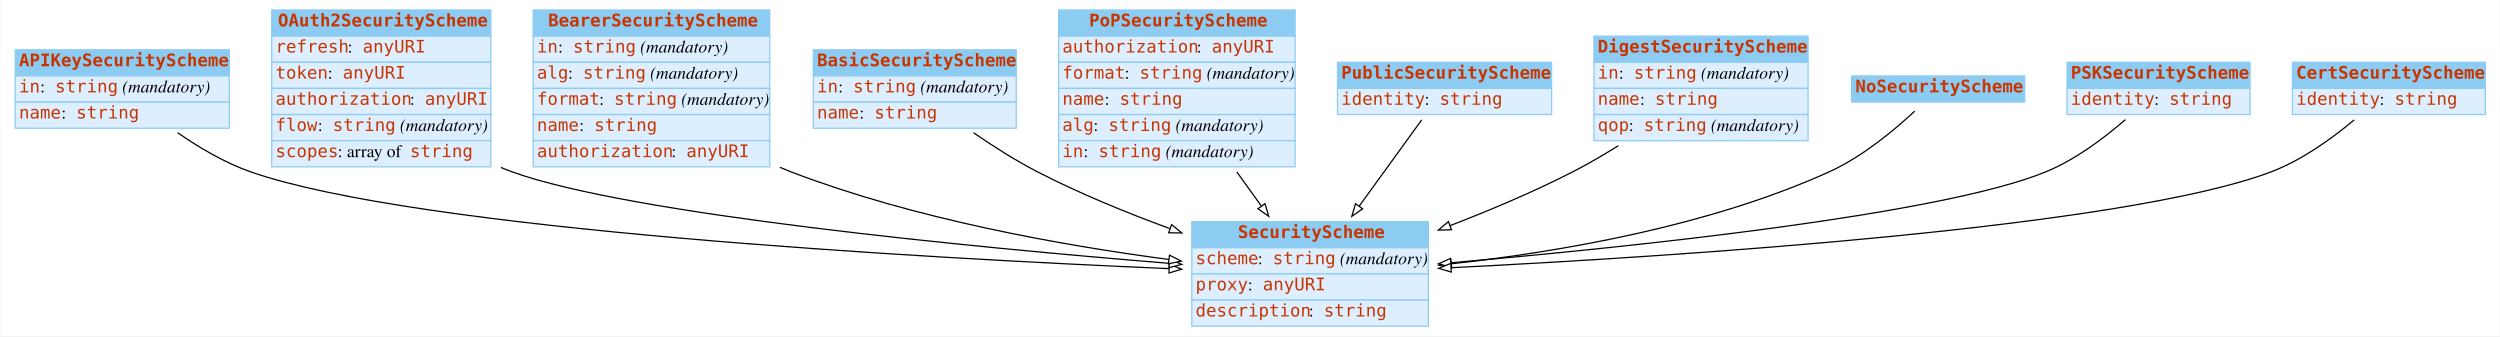
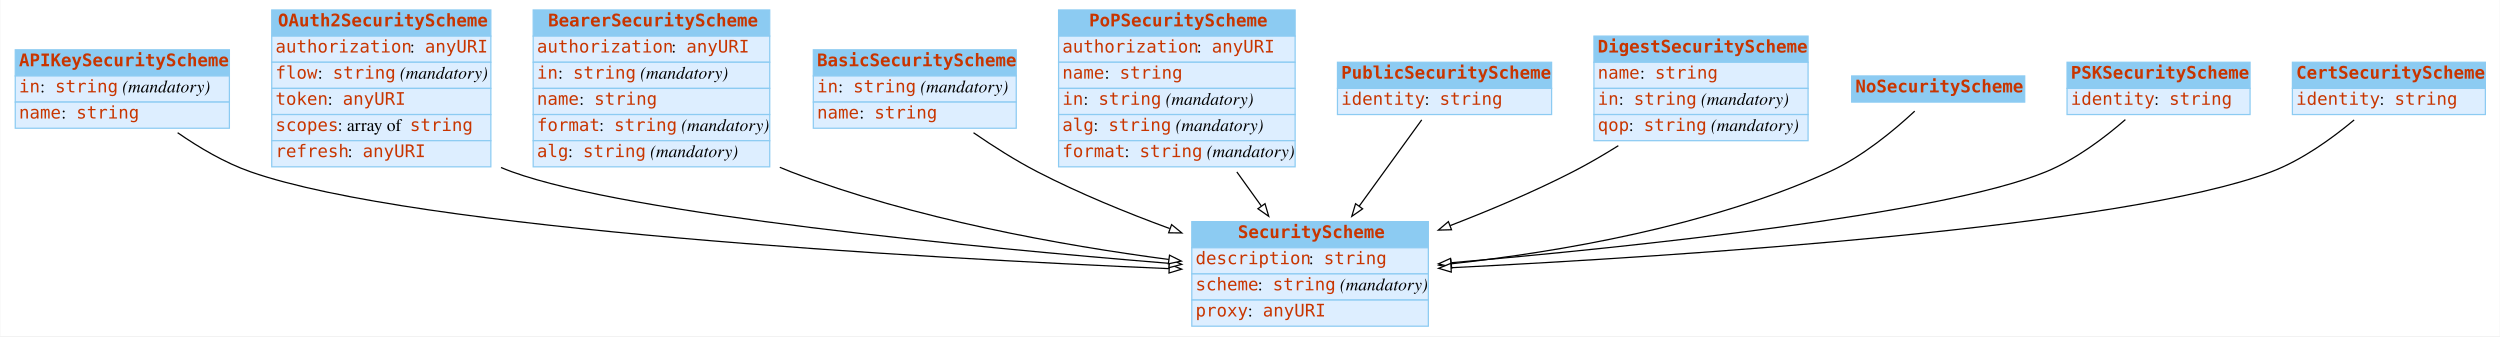
<svg xmlns="http://www.w3.org/2000/svg" width="2008pt" height="270pt" viewBox="0.00 0.00 2007.50 270.00">
  <g id="graph0" class="graph" transform="scale(1 1) rotate(0) translate(4 266)">
    <polygon fill="#ffffff" stroke="transparent" points="-4,4 -4,-266 2003.5,-266 2003.5,4 -4,4" />
    <g id="node1" class="node">
      <polygon fill="#8ccbf2" stroke="transparent" points="8,-205 8,-226 180,-226 180,-205 8,-205" />
      <polygon fill="none" stroke="#8ccbf2" points="8,-205 8,-226 180,-226 180,-205 8,-205" />
      <text text-anchor="start" x="11" y="-212.8" font-family="mono" font-weight="bold" font-size="14.00" fill="#c83500">APIKeySecurityScheme</text>
      <polygon fill="#ddeeff" stroke="transparent" points="8,-184 8,-205 180,-205 180,-184 8,-184" />
      <polygon fill="none" stroke="#8ccbf2" points="8,-184 8,-205 180,-205 180,-184 8,-184" />
      <text text-anchor="start" x="11" y="-191.8" font-family="mono" font-size="14.00" fill="#c83500">in</text>
      <text text-anchor="start" x="28" y="-191.8" font-family="Times,serif" font-size="14.00" fill="#000000"> : </text>
      <text text-anchor="start" x="40" y="-191.8" font-family="mono" font-size="14.00" fill="#c83500">string</text>
      <text text-anchor="start" x="90" y="-191.8" font-family="Times,serif" font-size="14.00" fill="#000000"> </text>
      <text text-anchor="start" x="94" y="-191.8" font-family="Times,serif" font-style="italic" font-size="14.00" fill="#000000">(mandatory)</text>
      <polygon fill="#ddeeff" stroke="transparent" points="8,-163 8,-184 180,-184 180,-163 8,-163" />
      <polygon fill="none" stroke="#8ccbf2" points="8,-163 8,-184 180,-184 180,-163 8,-163" />
      <text text-anchor="start" x="11" y="-170.8" font-family="mono" font-size="14.00" fill="#c83500">name</text>
      <text text-anchor="start" x="45" y="-170.8" font-family="Times,serif" font-size="14.00" fill="#000000"> : </text>
      <text text-anchor="start" x="57" y="-170.8" font-family="mono" font-size="14.00" fill="#c83500">string</text>
    </g>
    <g id="node3" class="node">
      <polygon fill="#8ccbf2" stroke="transparent" points="953,-67 953,-88 1143,-88 1143,-67 953,-67" />
      <polygon fill="none" stroke="#8ccbf2" points="953,-67 953,-88 1143,-88 1143,-67 953,-67" />
      <text text-anchor="start" x="990" y="-74.8" font-family="mono" font-weight="bold" font-size="14.00" fill="#c83500">SecurityScheme</text>
      <polygon fill="#ddeeff" stroke="transparent" points="953,-46 953,-67 1143,-67 1143,-46 953,-46" />
      <polygon fill="none" stroke="#8ccbf2" points="953,-46 953,-67 1143,-67 1143,-46 953,-46" />
-       <text text-anchor="start" x="956" y="-53.8" font-family="mono" font-size="14.00" fill="#c83500">scheme</text>
-       <text text-anchor="start" x="1006" y="-53.8" font-family="Times,serif" font-size="14.00" fill="#000000"> : </text>
-       <text text-anchor="start" x="1018" y="-53.8" font-family="mono" font-size="14.00" fill="#c83500">string</text>
-       <text text-anchor="start" x="1068" y="-53.8" font-family="Times,serif" font-size="14.00" fill="#000000"> </text>
-       <text text-anchor="start" x="1072" y="-53.8" font-family="Times,serif" font-style="italic" font-size="14.00" fill="#000000">(mandatory)</text>
+       <text text-anchor="start" x="956" y="-53.8" font-family="mono" font-size="14.00" fill="#c83500">description</text>
+       <text text-anchor="start" x="1047" y="-53.8" font-family="Times,serif" font-size="14.00" fill="#000000"> : </text>
+       <text text-anchor="start" x="1059" y="-53.8" font-family="mono" font-size="14.00" fill="#c83500">string</text>
      <polygon fill="#ddeeff" stroke="transparent" points="953,-25 953,-46 1143,-46 1143,-25 953,-25" />
      <polygon fill="none" stroke="#8ccbf2" points="953,-25 953,-46 1143,-46 1143,-25 953,-25" />
-       <text text-anchor="start" x="956" y="-32.8" font-family="mono" font-size="14.00" fill="#c83500">proxy</text>
-       <text text-anchor="start" x="998" y="-32.8" font-family="Times,serif" font-size="14.00" fill="#000000"> : </text>
-       <text text-anchor="start" x="1010" y="-32.8" font-family="mono" font-size="14.00" fill="#c83500">anyURI</text>
+       <text text-anchor="start" x="956" y="-32.8" font-family="mono" font-size="14.00" fill="#c83500">scheme</text>
+       <text text-anchor="start" x="1006" y="-32.8" font-family="Times,serif" font-size="14.00" fill="#000000"> : </text>
+       <text text-anchor="start" x="1018" y="-32.8" font-family="mono" font-size="14.00" fill="#c83500">string</text>
+       <text text-anchor="start" x="1068" y="-32.8" font-family="Times,serif" font-size="14.00" fill="#000000"> </text>
+       <text text-anchor="start" x="1072" y="-32.8" font-family="Times,serif" font-style="italic" font-size="14.00" fill="#000000">(mandatory)</text>
      <polygon fill="#ddeeff" stroke="transparent" points="953,-4 953,-25 1143,-25 1143,-4 953,-4" />
      <polygon fill="none" stroke="#8ccbf2" points="953,-4 953,-25 1143,-25 1143,-4 953,-4" />
-       <text text-anchor="start" x="956" y="-11.8" font-family="mono" font-size="14.00" fill="#c83500">description</text>
-       <text text-anchor="start" x="1047" y="-11.8" font-family="Times,serif" font-size="14.00" fill="#000000"> : </text>
-       <text text-anchor="start" x="1059" y="-11.8" font-family="mono" font-size="14.00" fill="#c83500">string</text>
-     </g>
-     <g id="edge7" class="edge">
+       <text text-anchor="start" x="956" y="-11.8" font-family="mono" font-size="14.00" fill="#c83500">proxy</text>
+       <text text-anchor="start" x="998" y="-11.8" font-family="Times,serif" font-size="14.00" fill="#000000"> : </text>
+       <text text-anchor="start" x="1010" y="-11.8" font-family="mono" font-size="14.00" fill="#c83500">anyURI</text>
+     </g>
+     <g id="edge3" class="edge">
      <path fill="none" stroke="#000000" d="M138.424,-159.406C155.736,-147.396 176.36,-135.217 197,-128 330.238,-81.409 735.22,-58.786 934.624,-50.234" />
      <polygon fill="#ffffff" stroke="#000000" points="934.993,-53.721 944.836,-49.8 934.696,-46.728 934.993,-53.721" />
    </g>
    <g id="node2" class="node">
      <polygon fill="#8ccbf2" stroke="transparent" points="214,-237 214,-258 390,-258 390,-237 214,-237" />
      <polygon fill="none" stroke="#8ccbf2" points="214,-237 214,-258 390,-258 390,-237 214,-237" />
      <text text-anchor="start" x="219" y="-244.8" font-family="mono" font-weight="bold" font-size="14.00" fill="#c83500">OAuth2SecurityScheme</text>
      <polygon fill="#ddeeff" stroke="transparent" points="214,-216 214,-237 390,-237 390,-216 214,-216" />
      <polygon fill="none" stroke="#8ccbf2" points="214,-216 214,-237 390,-237 390,-216 214,-216" />
-       <text text-anchor="start" x="217" y="-223.8" font-family="mono" font-size="14.00" fill="#c83500">refresh</text>
-       <text text-anchor="start" x="275" y="-223.8" font-family="Times,serif" font-size="14.00" fill="#000000"> : </text>
-       <text text-anchor="start" x="287" y="-223.8" font-family="mono" font-size="14.00" fill="#c83500">anyURI</text>
+       <text text-anchor="start" x="217" y="-223.8" font-family="mono" font-size="14.00" fill="#c83500">authorization</text>
+       <text text-anchor="start" x="325" y="-223.8" font-family="Times,serif" font-size="14.00" fill="#000000"> : </text>
+       <text text-anchor="start" x="337" y="-223.8" font-family="mono" font-size="14.00" fill="#c83500">anyURI</text>
      <polygon fill="#ddeeff" stroke="transparent" points="214,-195 214,-216 390,-216 390,-195 214,-195" />
      <polygon fill="none" stroke="#8ccbf2" points="214,-195 214,-216 390,-216 390,-195 214,-195" />
-       <text text-anchor="start" x="217" y="-202.8" font-family="mono" font-size="14.00" fill="#c83500">token</text>
-       <text text-anchor="start" x="259" y="-202.8" font-family="Times,serif" font-size="14.00" fill="#000000"> : </text>
-       <text text-anchor="start" x="271" y="-202.8" font-family="mono" font-size="14.00" fill="#c83500">anyURI</text>
+       <text text-anchor="start" x="217" y="-202.8" font-family="mono" font-size="14.00" fill="#c83500">flow</text>
+       <text text-anchor="start" x="251" y="-202.8" font-family="Times,serif" font-size="14.00" fill="#000000"> : </text>
+       <text text-anchor="start" x="263" y="-202.8" font-family="mono" font-size="14.00" fill="#c83500">string</text>
+       <text text-anchor="start" x="313" y="-202.8" font-family="Times,serif" font-size="14.00" fill="#000000"> </text>
+       <text text-anchor="start" x="317" y="-202.8" font-family="Times,serif" font-style="italic" font-size="14.00" fill="#000000">(mandatory)</text>
      <polygon fill="#ddeeff" stroke="transparent" points="214,-174 214,-195 390,-195 390,-174 214,-174" />
      <polygon fill="none" stroke="#8ccbf2" points="214,-174 214,-195 390,-195 390,-174 214,-174" />
-       <text text-anchor="start" x="217" y="-181.8" font-family="mono" font-size="14.00" fill="#c83500">authorization</text>
-       <text text-anchor="start" x="325" y="-181.8" font-family="Times,serif" font-size="14.00" fill="#000000"> : </text>
-       <text text-anchor="start" x="337" y="-181.8" font-family="mono" font-size="14.00" fill="#c83500">anyURI</text>
+       <text text-anchor="start" x="217" y="-181.8" font-family="mono" font-size="14.00" fill="#c83500">token</text>
+       <text text-anchor="start" x="259" y="-181.8" font-family="Times,serif" font-size="14.00" fill="#000000"> : </text>
+       <text text-anchor="start" x="271" y="-181.8" font-family="mono" font-size="14.00" fill="#c83500">anyURI</text>
      <polygon fill="#ddeeff" stroke="transparent" points="214,-153 214,-174 390,-174 390,-153 214,-153" />
      <polygon fill="none" stroke="#8ccbf2" points="214,-153 214,-174 390,-174 390,-153 214,-153" />
-       <text text-anchor="start" x="217" y="-160.8" font-family="mono" font-size="14.00" fill="#c83500">flow</text>
-       <text text-anchor="start" x="251" y="-160.8" font-family="Times,serif" font-size="14.00" fill="#000000"> : </text>
-       <text text-anchor="start" x="263" y="-160.8" font-family="mono" font-size="14.00" fill="#c83500">string</text>
-       <text text-anchor="start" x="313" y="-160.8" font-family="Times,serif" font-size="14.00" fill="#000000"> </text>
-       <text text-anchor="start" x="317" y="-160.8" font-family="Times,serif" font-style="italic" font-size="14.00" fill="#000000">(mandatory)</text>
+       <text text-anchor="start" x="217" y="-160.8" font-family="mono" font-size="14.00" fill="#c83500">scopes</text>
+       <text text-anchor="start" x="267" y="-160.8" font-family="Times,serif" font-size="14.00" fill="#000000"> : array of </text>
+       <text text-anchor="start" x="325" y="-160.8" font-family="mono" font-size="14.00" fill="#c83500">string</text>
      <polygon fill="#ddeeff" stroke="transparent" points="214,-132 214,-153 390,-153 390,-132 214,-132" />
      <polygon fill="none" stroke="#8ccbf2" points="214,-132 214,-153 390,-153 390,-132 214,-132" />
-       <text text-anchor="start" x="217" y="-139.8" font-family="mono" font-size="14.00" fill="#c83500">scopes</text>
-       <text text-anchor="start" x="267" y="-139.8" font-family="Times,serif" font-size="14.00" fill="#000000"> : array of </text>
-       <text text-anchor="start" x="325" y="-139.8" font-family="mono" font-size="14.00" fill="#c83500">string</text>
+       <text text-anchor="start" x="217" y="-139.8" font-family="mono" font-size="14.00" fill="#c83500">refresh</text>
+       <text text-anchor="start" x="275" y="-139.8" font-family="Times,serif" font-size="14.00" fill="#000000"> : </text>
+       <text text-anchor="start" x="287" y="-139.8" font-family="mono" font-size="14.00" fill="#c83500">anyURI</text>
    </g>
    <g id="edge5" class="edge">
      <path fill="none" stroke="#000000" d="M398.157,-131.472C401.101,-130.23 404.052,-129.068 407,-128 501.442,-93.783 777.391,-67.314 934.715,-54.495" />
      <polygon fill="#ffffff" stroke="#000000" points="935.218,-57.966 944.903,-53.67 934.654,-50.989 935.218,-57.966" />
    </g>
    <g id="node4" class="node">
      <polygon fill="#8ccbf2" stroke="transparent" points="424,-237 424,-258 614,-258 614,-237 424,-237" />
      <polygon fill="none" stroke="#8ccbf2" points="424,-237 424,-258 614,-258 614,-237 424,-237" />
      <text text-anchor="start" x="436" y="-244.8" font-family="mono" font-weight="bold" font-size="14.00" fill="#c83500">BearerSecurityScheme</text>
      <polygon fill="#ddeeff" stroke="transparent" points="424,-216 424,-237 614,-237 614,-216 424,-216" />
      <polygon fill="none" stroke="#8ccbf2" points="424,-216 424,-237 614,-237 614,-216 424,-216" />
-       <text text-anchor="start" x="427" y="-223.8" font-family="mono" font-size="14.00" fill="#c83500">in</text>
-       <text text-anchor="start" x="444" y="-223.8" font-family="Times,serif" font-size="14.00" fill="#000000"> : </text>
-       <text text-anchor="start" x="456" y="-223.8" font-family="mono" font-size="14.00" fill="#c83500">string</text>
-       <text text-anchor="start" x="506" y="-223.8" font-family="Times,serif" font-size="14.00" fill="#000000"> </text>
-       <text text-anchor="start" x="510" y="-223.8" font-family="Times,serif" font-style="italic" font-size="14.00" fill="#000000">(mandatory)</text>
+       <text text-anchor="start" x="427" y="-223.8" font-family="mono" font-size="14.00" fill="#c83500">authorization</text>
+       <text text-anchor="start" x="535" y="-223.8" font-family="Times,serif" font-size="14.00" fill="#000000"> : </text>
+       <text text-anchor="start" x="547" y="-223.8" font-family="mono" font-size="14.00" fill="#c83500">anyURI</text>
      <polygon fill="#ddeeff" stroke="transparent" points="424,-195 424,-216 614,-216 614,-195 424,-195" />
      <polygon fill="none" stroke="#8ccbf2" points="424,-195 424,-216 614,-216 614,-195 424,-195" />
-       <text text-anchor="start" x="427" y="-202.8" font-family="mono" font-size="14.00" fill="#c83500">alg</text>
-       <text text-anchor="start" x="452" y="-202.8" font-family="Times,serif" font-size="14.00" fill="#000000"> : </text>
-       <text text-anchor="start" x="464" y="-202.8" font-family="mono" font-size="14.00" fill="#c83500">string</text>
-       <text text-anchor="start" x="514" y="-202.8" font-family="Times,serif" font-size="14.00" fill="#000000"> </text>
-       <text text-anchor="start" x="518" y="-202.8" font-family="Times,serif" font-style="italic" font-size="14.00" fill="#000000">(mandatory)</text>
+       <text text-anchor="start" x="427" y="-202.8" font-family="mono" font-size="14.00" fill="#c83500">in</text>
+       <text text-anchor="start" x="444" y="-202.8" font-family="Times,serif" font-size="14.00" fill="#000000"> : </text>
+       <text text-anchor="start" x="456" y="-202.8" font-family="mono" font-size="14.00" fill="#c83500">string</text>
+       <text text-anchor="start" x="506" y="-202.8" font-family="Times,serif" font-size="14.00" fill="#000000"> </text>
+       <text text-anchor="start" x="510" y="-202.8" font-family="Times,serif" font-style="italic" font-size="14.00" fill="#000000">(mandatory)</text>
      <polygon fill="#ddeeff" stroke="transparent" points="424,-174 424,-195 614,-195 614,-174 424,-174" />
      <polygon fill="none" stroke="#8ccbf2" points="424,-174 424,-195 614,-195 614,-174 424,-174" />
-       <text text-anchor="start" x="427" y="-181.8" font-family="mono" font-size="14.00" fill="#c83500">format</text>
-       <text text-anchor="start" x="477" y="-181.8" font-family="Times,serif" font-size="14.00" fill="#000000"> : </text>
-       <text text-anchor="start" x="489" y="-181.8" font-family="mono" font-size="14.00" fill="#c83500">string</text>
-       <text text-anchor="start" x="539" y="-181.8" font-family="Times,serif" font-size="14.00" fill="#000000"> </text>
-       <text text-anchor="start" x="543" y="-181.8" font-family="Times,serif" font-style="italic" font-size="14.00" fill="#000000">(mandatory)</text>
+       <text text-anchor="start" x="427" y="-181.8" font-family="mono" font-size="14.00" fill="#c83500">name</text>
+       <text text-anchor="start" x="461" y="-181.8" font-family="Times,serif" font-size="14.00" fill="#000000"> : </text>
+       <text text-anchor="start" x="473" y="-181.8" font-family="mono" font-size="14.00" fill="#c83500">string</text>
      <polygon fill="#ddeeff" stroke="transparent" points="424,-153 424,-174 614,-174 614,-153 424,-153" />
      <polygon fill="none" stroke="#8ccbf2" points="424,-153 424,-174 614,-174 614,-153 424,-153" />
-       <text text-anchor="start" x="427" y="-160.8" font-family="mono" font-size="14.00" fill="#c83500">name</text>
-       <text text-anchor="start" x="461" y="-160.8" font-family="Times,serif" font-size="14.00" fill="#000000"> : </text>
-       <text text-anchor="start" x="473" y="-160.8" font-family="mono" font-size="14.00" fill="#c83500">string</text>
+       <text text-anchor="start" x="427" y="-160.8" font-family="mono" font-size="14.00" fill="#c83500">format</text>
+       <text text-anchor="start" x="477" y="-160.8" font-family="Times,serif" font-size="14.00" fill="#000000"> : </text>
+       <text text-anchor="start" x="489" y="-160.8" font-family="mono" font-size="14.00" fill="#c83500">string</text>
+       <text text-anchor="start" x="539" y="-160.8" font-family="Times,serif" font-size="14.00" fill="#000000"> </text>
+       <text text-anchor="start" x="543" y="-160.8" font-family="Times,serif" font-style="italic" font-size="14.00" fill="#000000">(mandatory)</text>
      <polygon fill="#ddeeff" stroke="transparent" points="424,-132 424,-153 614,-153 614,-132 424,-132" />
      <polygon fill="none" stroke="#8ccbf2" points="424,-132 424,-153 614,-153 614,-132 424,-132" />
-       <text text-anchor="start" x="427" y="-139.8" font-family="mono" font-size="14.00" fill="#c83500">authorization</text>
-       <text text-anchor="start" x="535" y="-139.8" font-family="Times,serif" font-size="14.00" fill="#000000"> : </text>
-       <text text-anchor="start" x="547" y="-139.8" font-family="mono" font-size="14.00" fill="#c83500">anyURI</text>
-     </g>
-     <g id="edge6" class="edge">
+       <text text-anchor="start" x="427" y="-139.8" font-family="mono" font-size="14.00" fill="#c83500">alg</text>
+       <text text-anchor="start" x="452" y="-139.8" font-family="Times,serif" font-size="14.00" fill="#000000"> : </text>
+       <text text-anchor="start" x="464" y="-139.8" font-family="mono" font-size="14.00" fill="#c83500">string</text>
+       <text text-anchor="start" x="514" y="-139.8" font-family="Times,serif" font-size="14.00" fill="#000000"> </text>
+       <text text-anchor="start" x="518" y="-139.8" font-family="Times,serif" font-style="italic" font-size="14.00" fill="#000000">(mandatory)</text>
+     </g>
+     <g id="edge2" class="edge">
      <path fill="none" stroke="#000000" d="M622.093,-131.628C625.066,-130.35 628.039,-129.137 631,-128 729.886,-90.028 849.008,-68.857 934.568,-57.584" />
      <polygon fill="#ffffff" stroke="#000000" points="935.102,-61.045 944.57,-56.292 934.204,-54.102 935.102,-61.045" />
    </g>
    <g id="node5" class="node">
      <polygon fill="#8ccbf2" stroke="transparent" points="649,-205 649,-226 812,-226 812,-205 649,-205" />
      <polygon fill="none" stroke="#8ccbf2" points="649,-205 649,-226 812,-226 812,-205 649,-205" />
      <text text-anchor="start" x="652" y="-212.8" font-family="mono" font-weight="bold" font-size="14.00" fill="#c83500">BasicSecurityScheme</text>
      <polygon fill="#ddeeff" stroke="transparent" points="649,-184 649,-205 812,-205 812,-184 649,-184" />
      <polygon fill="none" stroke="#8ccbf2" points="649,-184 649,-205 812,-205 812,-184 649,-184" />
      <text text-anchor="start" x="652" y="-191.8" font-family="mono" font-size="14.00" fill="#c83500">in</text>
      <text text-anchor="start" x="669" y="-191.8" font-family="Times,serif" font-size="14.00" fill="#000000"> : </text>
      <text text-anchor="start" x="681" y="-191.8" font-family="mono" font-size="14.00" fill="#c83500">string</text>
      <text text-anchor="start" x="731" y="-191.8" font-family="Times,serif" font-size="14.00" fill="#000000"> </text>
      <text text-anchor="start" x="735" y="-191.8" font-family="Times,serif" font-style="italic" font-size="14.00" fill="#000000">(mandatory)</text>
      <polygon fill="#ddeeff" stroke="transparent" points="649,-163 649,-184 812,-184 812,-163 649,-163" />
      <polygon fill="none" stroke="#8ccbf2" points="649,-163 649,-184 812,-184 812,-163 649,-163" />
      <text text-anchor="start" x="652" y="-170.8" font-family="mono" font-size="14.00" fill="#c83500">name</text>
      <text text-anchor="start" x="686" y="-170.8" font-family="Times,serif" font-size="14.00" fill="#000000"> : </text>
      <text text-anchor="start" x="698" y="-170.8" font-family="mono" font-size="14.00" fill="#c83500">string</text>
    </g>
    <g id="edge9" class="edge">
      <path fill="none" stroke="#000000" d="M777.683,-159.392C793.523,-148.482 811.574,-136.998 829,-128 862.468,-110.72 900.442,-95.194 935.26,-82.422" />
      <polygon fill="#ffffff" stroke="#000000" points="936.782,-85.593 944.99,-78.893 934.396,-79.012 936.782,-85.593" />
    </g>
    <g id="node6" class="node">
      <polygon fill="#8ccbf2" stroke="transparent" points="846,-237 846,-258 1036,-258 1036,-237 846,-237" />
      <polygon fill="none" stroke="#8ccbf2" points="846,-237 846,-258 1036,-258 1036,-237 846,-237" />
      <text text-anchor="start" x="870.5" y="-244.8" font-family="mono" font-weight="bold" font-size="14.00" fill="#c83500">PoPSecurityScheme</text>
      <polygon fill="#ddeeff" stroke="transparent" points="846,-216 846,-237 1036,-237 1036,-216 846,-216" />
      <polygon fill="none" stroke="#8ccbf2" points="846,-216 846,-237 1036,-237 1036,-216 846,-216" />
      <text text-anchor="start" x="849" y="-223.8" font-family="mono" font-size="14.00" fill="#c83500">authorization</text>
      <text text-anchor="start" x="957" y="-223.8" font-family="Times,serif" font-size="14.00" fill="#000000"> : </text>
      <text text-anchor="start" x="969" y="-223.8" font-family="mono" font-size="14.00" fill="#c83500">anyURI</text>
      <polygon fill="#ddeeff" stroke="transparent" points="846,-195 846,-216 1036,-216 1036,-195 846,-195" />
      <polygon fill="none" stroke="#8ccbf2" points="846,-195 846,-216 1036,-216 1036,-195 846,-195" />
-       <text text-anchor="start" x="849" y="-202.8" font-family="mono" font-size="14.00" fill="#c83500">format</text>
-       <text text-anchor="start" x="899" y="-202.8" font-family="Times,serif" font-size="14.00" fill="#000000"> : </text>
-       <text text-anchor="start" x="911" y="-202.8" font-family="mono" font-size="14.00" fill="#c83500">string</text>
-       <text text-anchor="start" x="961" y="-202.8" font-family="Times,serif" font-size="14.00" fill="#000000"> </text>
-       <text text-anchor="start" x="965" y="-202.8" font-family="Times,serif" font-style="italic" font-size="14.00" fill="#000000">(mandatory)</text>
+       <text text-anchor="start" x="849" y="-202.8" font-family="mono" font-size="14.00" fill="#c83500">name</text>
+       <text text-anchor="start" x="883" y="-202.8" font-family="Times,serif" font-size="14.00" fill="#000000"> : </text>
+       <text text-anchor="start" x="895" y="-202.8" font-family="mono" font-size="14.00" fill="#c83500">string</text>
      <polygon fill="#ddeeff" stroke="transparent" points="846,-174 846,-195 1036,-195 1036,-174 846,-174" />
      <polygon fill="none" stroke="#8ccbf2" points="846,-174 846,-195 1036,-195 1036,-174 846,-174" />
-       <text text-anchor="start" x="849" y="-181.8" font-family="mono" font-size="14.00" fill="#c83500">name</text>
-       <text text-anchor="start" x="883" y="-181.8" font-family="Times,serif" font-size="14.00" fill="#000000"> : </text>
-       <text text-anchor="start" x="895" y="-181.8" font-family="mono" font-size="14.00" fill="#c83500">string</text>
+       <text text-anchor="start" x="849" y="-181.8" font-family="mono" font-size="14.00" fill="#c83500">in</text>
+       <text text-anchor="start" x="866" y="-181.8" font-family="Times,serif" font-size="14.00" fill="#000000"> : </text>
+       <text text-anchor="start" x="878" y="-181.8" font-family="mono" font-size="14.00" fill="#c83500">string</text>
+       <text text-anchor="start" x="928" y="-181.8" font-family="Times,serif" font-size="14.00" fill="#000000"> </text>
+       <text text-anchor="start" x="932" y="-181.8" font-family="Times,serif" font-style="italic" font-size="14.00" fill="#000000">(mandatory)</text>
      <polygon fill="#ddeeff" stroke="transparent" points="846,-153 846,-174 1036,-174 1036,-153 846,-153" />
      <polygon fill="none" stroke="#8ccbf2" points="846,-153 846,-174 1036,-174 1036,-153 846,-153" />
      <text text-anchor="start" x="849" y="-160.8" font-family="mono" font-size="14.00" fill="#c83500">alg</text>
      <text text-anchor="start" x="874" y="-160.8" font-family="Times,serif" font-size="14.00" fill="#000000"> : </text>
      <text text-anchor="start" x="886" y="-160.8" font-family="mono" font-size="14.00" fill="#c83500">string</text>
      <text text-anchor="start" x="936" y="-160.8" font-family="Times,serif" font-size="14.00" fill="#000000"> </text>
      <text text-anchor="start" x="940" y="-160.8" font-family="Times,serif" font-style="italic" font-size="14.00" fill="#000000">(mandatory)</text>
      <polygon fill="#ddeeff" stroke="transparent" points="846,-132 846,-153 1036,-153 1036,-132 846,-132" />
      <polygon fill="none" stroke="#8ccbf2" points="846,-132 846,-153 1036,-153 1036,-132 846,-132" />
-       <text text-anchor="start" x="849" y="-139.8" font-family="mono" font-size="14.00" fill="#c83500">in</text>
-       <text text-anchor="start" x="866" y="-139.8" font-family="Times,serif" font-size="14.00" fill="#000000"> : </text>
-       <text text-anchor="start" x="878" y="-139.8" font-family="mono" font-size="14.00" fill="#c83500">string</text>
-       <text text-anchor="start" x="928" y="-139.8" font-family="Times,serif" font-size="14.00" fill="#000000"> </text>
-       <text text-anchor="start" x="932" y="-139.8" font-family="Times,serif" font-style="italic" font-size="14.00" fill="#000000">(mandatory)</text>
-     </g>
-     <g id="edge2" class="edge">
+       <text text-anchor="start" x="849" y="-139.8" font-family="mono" font-size="14.00" fill="#c83500">format</text>
+       <text text-anchor="start" x="899" y="-139.8" font-family="Times,serif" font-size="14.00" fill="#000000"> : </text>
+       <text text-anchor="start" x="911" y="-139.8" font-family="mono" font-size="14.00" fill="#c83500">string</text>
+       <text text-anchor="start" x="961" y="-139.8" font-family="Times,serif" font-size="14.00" fill="#000000"> </text>
+       <text text-anchor="start" x="965" y="-139.8" font-family="Times,serif" font-style="italic" font-size="14.00" fill="#000000">(mandatory)</text>
+     </g>
+     <g id="edge8" class="edge">
      <path fill="none" stroke="#000000" d="M989.179,-127.91C995.736,-118.778 1002.402,-109.497 1008.775,-100.621" />
      <polygon fill="#ffffff" stroke="#000000" points="1011.793,-102.419 1014.784,-92.255 1006.108,-98.336 1011.793,-102.419" />
    </g>
    <g id="node7" class="node">
      <polygon fill="#8ccbf2" stroke="transparent" points="1070,-195 1070,-216 1242,-216 1242,-195 1070,-195" />
      <polygon fill="none" stroke="#8ccbf2" points="1070,-195 1070,-216 1242,-216 1242,-195 1070,-195" />
      <text text-anchor="start" x="1073" y="-202.8" font-family="mono" font-weight="bold" font-size="14.00" fill="#c83500">PublicSecurityScheme</text>
      <polygon fill="#ddeeff" stroke="transparent" points="1070,-174 1070,-195 1242,-195 1242,-174 1070,-174" />
      <polygon fill="none" stroke="#8ccbf2" points="1070,-174 1070,-195 1242,-195 1242,-174 1070,-174" />
      <text text-anchor="start" x="1073" y="-181.8" font-family="mono" font-size="14.00" fill="#c83500">identity</text>
      <text text-anchor="start" x="1140" y="-181.8" font-family="Times,serif" font-size="14.00" fill="#000000"> : </text>
      <text text-anchor="start" x="1152" y="-181.8" font-family="mono" font-size="14.00" fill="#c83500">string</text>
    </g>
    <g id="edge10" class="edge">
      <path fill="none" stroke="#000000" d="M1137.679,-169.724C1123.952,-150.785 1104.656,-124.164 1087.478,-100.465" />
      <polygon fill="#ffffff" stroke="#000000" points="1090.205,-98.264 1081.503,-92.221 1084.537,-102.372 1090.205,-98.264" />
    </g>
    <g id="node8" class="node">
      <polygon fill="#8ccbf2" stroke="transparent" points="1276,-216 1276,-237 1448,-237 1448,-216 1276,-216" />
      <polygon fill="none" stroke="#8ccbf2" points="1276,-216 1276,-237 1448,-237 1448,-216 1276,-216" />
      <text text-anchor="start" x="1279" y="-223.8" font-family="mono" font-weight="bold" font-size="14.00" fill="#c83500">DigestSecurityScheme</text>
      <polygon fill="#ddeeff" stroke="transparent" points="1276,-195 1276,-216 1448,-216 1448,-195 1276,-195" />
      <polygon fill="none" stroke="#8ccbf2" points="1276,-195 1276,-216 1448,-216 1448,-195 1276,-195" />
-       <text text-anchor="start" x="1279" y="-202.8" font-family="mono" font-size="14.00" fill="#c83500">in</text>
-       <text text-anchor="start" x="1296" y="-202.8" font-family="Times,serif" font-size="14.00" fill="#000000"> : </text>
-       <text text-anchor="start" x="1308" y="-202.8" font-family="mono" font-size="14.00" fill="#c83500">string</text>
-       <text text-anchor="start" x="1358" y="-202.8" font-family="Times,serif" font-size="14.00" fill="#000000"> </text>
-       <text text-anchor="start" x="1362" y="-202.8" font-family="Times,serif" font-style="italic" font-size="14.00" fill="#000000">(mandatory)</text>
+       <text text-anchor="start" x="1279" y="-202.8" font-family="mono" font-size="14.00" fill="#c83500">name</text>
+       <text text-anchor="start" x="1313" y="-202.8" font-family="Times,serif" font-size="14.00" fill="#000000"> : </text>
+       <text text-anchor="start" x="1325" y="-202.8" font-family="mono" font-size="14.00" fill="#c83500">string</text>
      <polygon fill="#ddeeff" stroke="transparent" points="1276,-174 1276,-195 1448,-195 1448,-174 1276,-174" />
      <polygon fill="none" stroke="#8ccbf2" points="1276,-174 1276,-195 1448,-195 1448,-174 1276,-174" />
-       <text text-anchor="start" x="1279" y="-181.8" font-family="mono" font-size="14.00" fill="#c83500">name</text>
-       <text text-anchor="start" x="1313" y="-181.8" font-family="Times,serif" font-size="14.00" fill="#000000"> : </text>
-       <text text-anchor="start" x="1325" y="-181.8" font-family="mono" font-size="14.00" fill="#c83500">string</text>
+       <text text-anchor="start" x="1279" y="-181.8" font-family="mono" font-size="14.00" fill="#c83500">in</text>
+       <text text-anchor="start" x="1296" y="-181.8" font-family="Times,serif" font-size="14.00" fill="#000000"> : </text>
+       <text text-anchor="start" x="1308" y="-181.8" font-family="mono" font-size="14.00" fill="#c83500">string</text>
+       <text text-anchor="start" x="1358" y="-181.8" font-family="Times,serif" font-size="14.00" fill="#000000"> </text>
+       <text text-anchor="start" x="1362" y="-181.8" font-family="Times,serif" font-style="italic" font-size="14.00" fill="#000000">(mandatory)</text>
      <polygon fill="#ddeeff" stroke="transparent" points="1276,-153 1276,-174 1448,-174 1448,-153 1276,-153" />
      <polygon fill="none" stroke="#8ccbf2" points="1276,-153 1276,-174 1448,-174 1448,-153 1276,-153" />
      <text text-anchor="start" x="1279" y="-160.8" font-family="mono" font-size="14.00" fill="#c83500">qop</text>
      <text text-anchor="start" x="1304" y="-160.8" font-family="Times,serif" font-size="14.00" fill="#000000"> : </text>
      <text text-anchor="start" x="1316" y="-160.8" font-family="mono" font-size="14.00" fill="#c83500">string</text>
      <text text-anchor="start" x="1366" y="-160.8" font-family="Times,serif" font-size="14.00" fill="#000000"> </text>
      <text text-anchor="start" x="1370" y="-160.8" font-family="Times,serif" font-style="italic" font-size="14.00" fill="#000000">(mandatory)</text>
    </g>
    <g id="edge1" class="edge">
      <path fill="none" stroke="#000000" d="M1295.596,-148.978C1283.662,-141.53 1271.149,-134.228 1259,-128 1227.885,-112.05 1192.912,-97.282 1160.522,-84.802" />
      <polygon fill="#ffffff" stroke="#000000" points="1161.602,-81.468 1151.012,-81.174 1159.107,-88.008 1161.602,-81.468" />
    </g>
    <g id="node9" class="node">
      <polygon fill="#8ccbf2" stroke="transparent" points="1483,-184 1483,-205 1622,-205 1622,-184 1483,-184" />
      <polygon fill="none" stroke="#8ccbf2" points="1483,-184 1483,-205 1622,-205 1622,-184 1483,-184" />
      <text text-anchor="start" x="1486" y="-191.8" font-family="mono" font-weight="bold" font-size="14.00" fill="#c83500">NoSecurityScheme</text>
    </g>
-     <g id="edge8" class="edge">
+     <g id="edge7" class="edge">
      <path fill="none" stroke="#000000" d="M1533.661,-176.73C1517.119,-161.332 1491.397,-139.953 1465,-128 1368.022,-84.085 1247.893,-63.624 1161.518,-54.129" />
      <polygon fill="#ffffff" stroke="#000000" points="1161.735,-50.632 1151.42,-53.052 1160.993,-57.593 1161.735,-50.632" />
    </g>
    <g id="node10" class="node">
      <polygon fill="#8ccbf2" stroke="transparent" points="1656,-195 1656,-216 1803,-216 1803,-195 1656,-195" />
      <polygon fill="none" stroke="#8ccbf2" points="1656,-195 1656,-216 1803,-216 1803,-195 1656,-195" />
      <text text-anchor="start" x="1659" y="-202.8" font-family="mono" font-weight="bold" font-size="14.00" fill="#c83500">PSKSecurityScheme</text>
      <polygon fill="#ddeeff" stroke="transparent" points="1656,-174 1656,-195 1803,-195 1803,-174 1656,-174" />
      <polygon fill="none" stroke="#8ccbf2" points="1656,-174 1656,-195 1803,-195 1803,-174 1656,-174" />
      <text text-anchor="start" x="1659" y="-181.8" font-family="mono" font-size="14.00" fill="#c83500">identity</text>
      <text text-anchor="start" x="1726" y="-181.8" font-family="Times,serif" font-size="14.00" fill="#000000"> : </text>
      <text text-anchor="start" x="1738" y="-181.8" font-family="mono" font-size="14.00" fill="#c83500">string</text>
    </g>
-     <g id="edge4" class="edge">
+     <g id="edge6" class="edge">
      <path fill="none" stroke="#000000" d="M1702.855,-169.932C1685.977,-155.258 1662.793,-137.75 1639,-128 1554.872,-93.527 1308.244,-67.775 1161.52,-54.993" />
      <polygon fill="#ffffff" stroke="#000000" points="1161.396,-51.47 1151.132,-54.095 1160.793,-58.444 1161.396,-51.47" />
    </g>
    <g id="node11" class="node">
      <polygon fill="#8ccbf2" stroke="transparent" points="1837,-195 1837,-216 1992,-216 1992,-195 1837,-195" />
      <polygon fill="none" stroke="#8ccbf2" points="1837,-195 1837,-216 1992,-216 1992,-195 1837,-195" />
      <text text-anchor="start" x="1840" y="-202.8" font-family="mono" font-weight="bold" font-size="14.00" fill="#c83500">CertSecurityScheme</text>
      <polygon fill="#ddeeff" stroke="transparent" points="1837,-174 1837,-195 1992,-195 1992,-174 1837,-174" />
      <polygon fill="none" stroke="#8ccbf2" points="1837,-174 1837,-195 1992,-195 1992,-174 1837,-174" />
      <text text-anchor="start" x="1840" y="-181.8" font-family="mono" font-size="14.00" fill="#c83500">identity</text>
      <text text-anchor="start" x="1907" y="-181.8" font-family="Times,serif" font-size="14.00" fill="#000000"> : </text>
      <text text-anchor="start" x="1919" y="-181.8" font-family="mono" font-size="14.00" fill="#c83500">string</text>
    </g>
-     <g id="edge3" class="edge">
+     <g id="edge4" class="edge">
      <path fill="none" stroke="#000000" d="M1886.612,-169.673C1868.953,-154.902 1844.734,-137.382 1820,-128 1702.366,-83.382 1345.74,-60.231 1161.255,-50.966" />
      <polygon fill="#ffffff" stroke="#000000" points="1161.411,-47.469 1151.25,-50.468 1161.064,-54.461 1161.411,-47.469" />
    </g>
  </g>
</svg>
